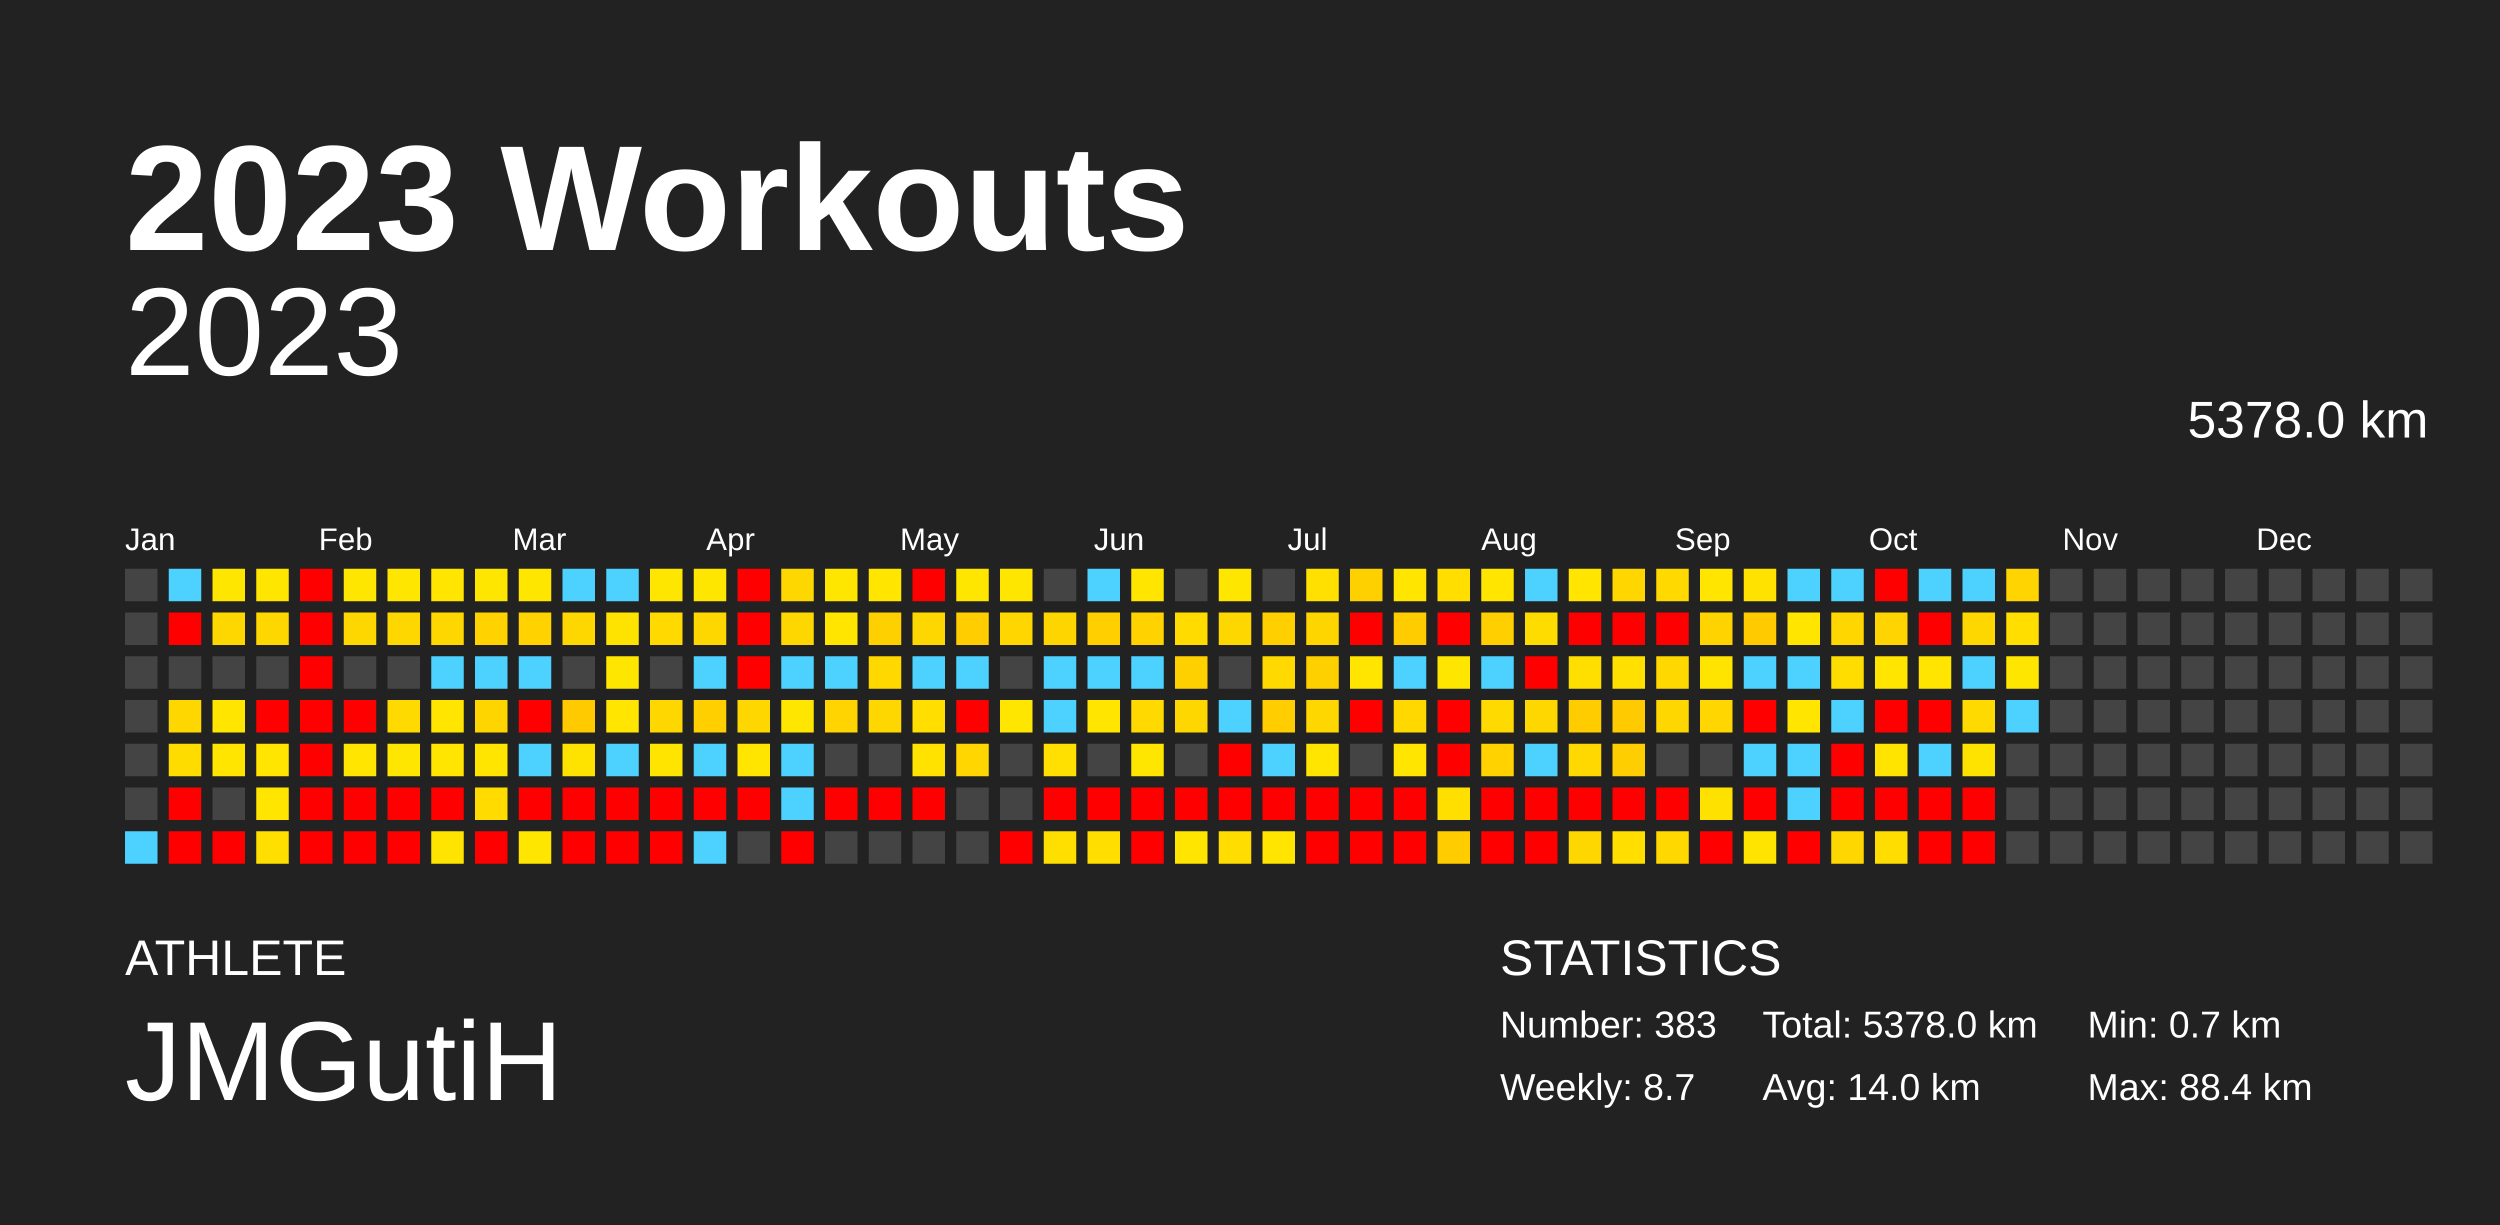
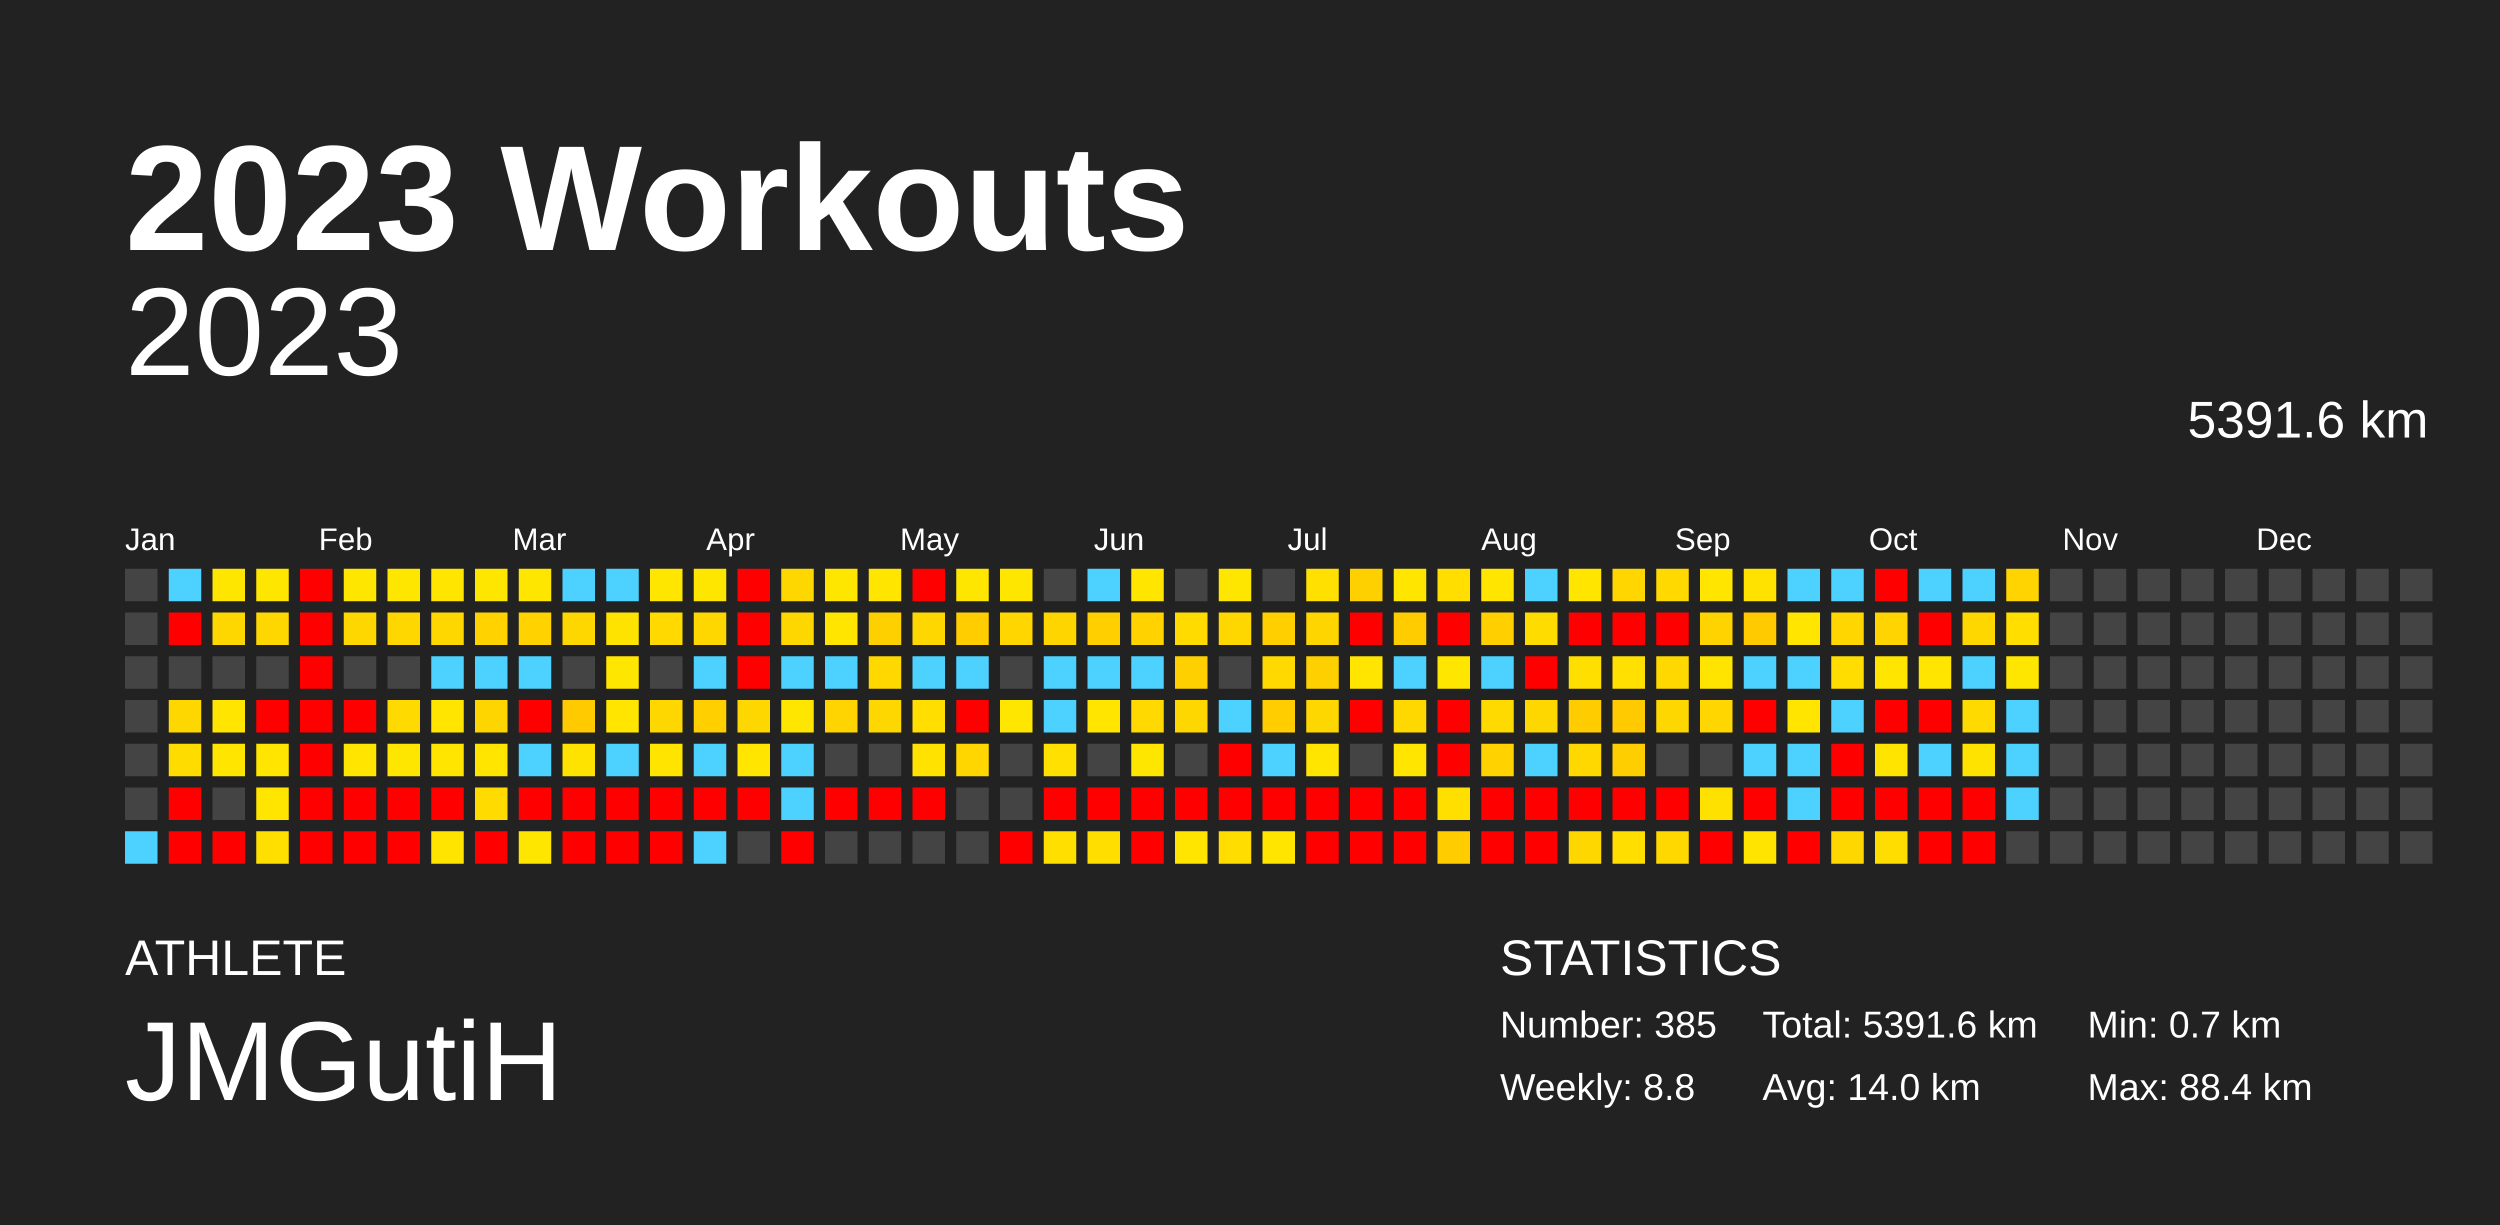
<svg xmlns="http://www.w3.org/2000/svg" baseProfile="full" height="98mm" version="1.1" viewBox="0,0,200,98" width="200mm">
  <defs />
  <rect fill="#222222" height="98" width="200" x="0" y="0" />
  <text fill="#FFFFFF" style="font-size:12px; font-family:Arial; font-weight:bold;" x="10" y="20">2023 Workouts</text>
  <text fill="#FFFFFF" style="font-size:4px; font-family:Arial" x="10" y="78">ATHLETE</text>
  <text fill="#FFFFFF" style="font-size:9px; font-family:Arial" x="10" y="88">JMGutiH</text>
  <text fill="#FFFFFF" style="font-size:4px; font-family:Arial" x="120" y="78">STATISTICS</text>
-   <text fill="#FFFFFF" style="font-size:3px; font-family:Arial" x="120" y="83">Number: 383</text>
-   <text fill="#FFFFFF" style="font-size:3px; font-family:Arial" x="120" y="88">Weekly: 8.7</text>
-   <text fill="#FFFFFF" style="font-size:3px; font-family:Arial" x="141" y="83">Total: 5378.0 km</text>
+   <text fill="#FFFFFF" style="font-size:3px; font-family:Arial" x="120" y="83">Number: 385</text>
+   <text fill="#FFFFFF" style="font-size:3px; font-family:Arial" x="120" y="88">Weekly: 8.8</text>
+   <text fill="#FFFFFF" style="font-size:3px; font-family:Arial" x="141" y="83">Total: 5391.6 km</text>
  <text fill="#FFFFFF" style="font-size:3px; font-family:Arial" x="141" y="88">Avg: 14.0 km</text>
  <text fill="#FFFFFF" style="font-size:3px; font-family:Arial" x="167" y="83">Min: 0.7 km</text>
  <text fill="#FFFFFF" style="font-size:3px; font-family:Arial" x="167" y="88">Max: 88.4 km</text>
  <text alignment-baseline="hanging" fill="#FFFFFF" style="font-size:10.0px; font-family:Arial;" x="10" y="30">2023</text>
-   <text alignment-baseline="hanging" fill="#FFFFFF" style="font-size:4.125px; font-family:Arial;" x="175" y="35">5378.0 km</text>
+   <text alignment-baseline="hanging" fill="#FFFFFF" style="font-size:4.125px; font-family:Arial;" x="175" y="35">5391.6 km</text>
  <text fill="#FFFFFF" style="font-size:2.5px; font-family:Arial" x="10.0" y="44">Jan</text>
  <text fill="#FFFFFF" style="font-size:2.5px; font-family:Arial" x="25.5" y="44">Feb</text>
  <text fill="#FFFFFF" style="font-size:2.5px; font-family:Arial" x="41.0" y="44">Mar</text>
  <text fill="#FFFFFF" style="font-size:2.5px; font-family:Arial" x="56.5" y="44">Apr</text>
  <text fill="#FFFFFF" style="font-size:2.5px; font-family:Arial" x="72.0" y="44">May</text>
  <text fill="#FFFFFF" style="font-size:2.5px; font-family:Arial" x="87.5" y="44">Jun</text>
  <text fill="#FFFFFF" style="font-size:2.5px; font-family:Arial" x="103.0" y="44">Jul</text>
  <text fill="#FFFFFF" style="font-size:2.5px; font-family:Arial" x="118.5" y="44">Aug</text>
  <text fill="#FFFFFF" style="font-size:2.5px; font-family:Arial" x="134.0" y="44">Sep</text>
  <text fill="#FFFFFF" style="font-size:2.5px; font-family:Arial" x="149.5" y="44">Oct</text>
  <text fill="#FFFFFF" style="font-size:2.5px; font-family:Arial" x="165.0" y="44">Nov</text>
  <text fill="#FFFFFF" style="font-size:2.5px; font-family:Arial" x="180.5" y="44">Dec</text>
  <rect fill="#444444" height="2.6" width="2.6" x="10.0" y="45.5" />
  <rect fill="#444444" height="2.6" width="2.6" x="10.0" y="49.0" />
  <rect fill="#444444" height="2.6" width="2.6" x="10.0" y="52.5" />
  <rect fill="#444444" height="2.6" width="2.6" x="10.0" y="56.0" />
  <rect fill="#444444" height="2.6" width="2.6" x="10.0" y="59.5" />
  <rect fill="#444444" height="2.6" width="2.6" x="10.0" y="63.0" />
  <rect fill="#4dd2ff" height="2.6" width="2.6" x="10.0" y="66.5" />
  <rect fill="#4dd2ff" height="2.6" width="2.6" x="13.5" y="45.5" />
  <rect fill="red" height="2.6" width="2.6" x="13.5" y="49.0" />
  <rect fill="#444444" height="2.6" width="2.6" x="13.5" y="52.5" />
  <rect fill="#ffd700" height="2.6" width="2.6" x="13.5" y="56.0" />
  <rect fill="#ffdc00" height="2.6" width="2.6" x="13.5" y="59.5" />
  <rect fill="red" height="2.6" width="2.6" x="13.5" y="63.0" />
  <rect fill="red" height="2.6" width="2.6" x="13.5" y="66.5" />
  <rect fill="#ffe600" height="2.6" width="2.6" x="17.0" y="45.5" />
  <rect fill="#ffd700" height="2.6" width="2.6" x="17.0" y="49.0" />
  <rect fill="#444444" height="2.6" width="2.6" x="17.0" y="52.5" />
  <rect fill="#ffe500" height="2.6" width="2.6" x="17.0" y="56.0" />
  <rect fill="#ffe500" height="2.6" width="2.6" x="17.0" y="59.5" />
  <rect fill="#444444" height="2.6" width="2.6" x="17.0" y="63.0" />
  <rect fill="red" height="2.6" width="2.6" x="17.0" y="66.5" />
  <rect fill="#ffe600" height="2.6" width="2.6" x="20.5" y="45.5" />
  <rect fill="#ffd700" height="2.6" width="2.6" x="20.5" y="49.0" />
  <rect fill="#444444" height="2.6" width="2.6" x="20.5" y="52.5" />
  <rect fill="red" height="2.6" width="2.6" x="20.5" y="56.0" />
  <rect fill="#ffe500" height="2.6" width="2.6" x="20.5" y="59.5" />
  <rect fill="#ffe500" height="2.6" width="2.6" x="20.5" y="63.0" />
  <rect fill="#ffdf00" height="2.6" width="2.6" x="20.5" y="66.5" />
  <rect fill="red" height="2.6" width="2.6" x="24.0" y="45.5" />
  <rect fill="red" height="2.6" width="2.6" x="24.0" y="49.0" />
  <rect fill="red" height="2.6" width="2.6" x="24.0" y="52.5" />
  <rect fill="red" height="2.6" width="2.6" x="24.0" y="56.0" />
  <rect fill="red" height="2.6" width="2.6" x="24.0" y="59.5" />
  <rect fill="red" height="2.6" width="2.6" x="24.0" y="63.0" />
  <rect fill="red" height="2.6" width="2.6" x="24.0" y="66.5" />
  <rect fill="#ffe600" height="2.6" width="2.6" x="27.5" y="45.5" />
  <rect fill="#ffd700" height="2.6" width="2.6" x="27.5" y="49.0" />
  <rect fill="#444444" height="2.6" width="2.6" x="27.5" y="52.5" />
  <rect fill="red" height="2.6" width="2.6" x="27.5" y="56.0" />
  <rect fill="#ffe500" height="2.6" width="2.6" x="27.5" y="59.5" />
  <rect fill="red" height="2.6" width="2.6" x="27.5" y="63.0" />
  <rect fill="red" height="2.6" width="2.6" x="27.5" y="66.5" />
  <rect fill="#ffe600" height="2.6" width="2.6" x="31.0" y="45.5" />
  <rect fill="#ffd700" height="2.6" width="2.6" x="31.0" y="49.0" />
  <rect fill="#444444" height="2.6" width="2.6" x="31.0" y="52.5" />
  <rect fill="#ffda00" height="2.6" width="2.6" x="31.0" y="56.0" />
  <rect fill="#ffe600" height="2.6" width="2.6" x="31.0" y="59.5" />
  <rect fill="red" height="2.6" width="2.6" x="31.0" y="63.0" />
  <rect fill="red" height="2.6" width="2.6" x="31.0" y="66.5" />
  <rect fill="#ffe500" height="2.6" width="2.6" x="34.5" y="45.5" />
  <rect fill="#ffd700" height="2.6" width="2.6" x="34.5" y="49.0" />
  <rect fill="#4dd2ff" height="2.6" width="2.6" x="34.5" y="52.5" />
  <rect fill="#ffe500" height="2.6" width="2.6" x="34.5" y="56.0" />
  <rect fill="#ffe500" height="2.6" width="2.6" x="34.5" y="59.5" />
  <rect fill="red" height="2.6" width="2.6" x="34.5" y="63.0" />
  <rect fill="#ffe400" height="2.6" width="2.6" x="34.5" y="66.5" />
  <rect fill="#ffe600" height="2.6" width="2.6" x="38.0" y="45.5" />
  <rect fill="#ffd200" height="2.6" width="2.6" x="38.0" y="49.0" />
  <rect fill="#4dd2ff" height="2.6" width="2.6" x="38.0" y="52.5" />
  <rect fill="#ffd500" height="2.6" width="2.6" x="38.0" y="56.0" />
  <rect fill="#ffe500" height="2.6" width="2.6" x="38.0" y="59.5" />
  <rect fill="#ffdb00" height="2.6" width="2.6" x="38.0" y="63.0" />
  <rect fill="red" height="2.6" width="2.6" x="38.0" y="66.5" />
  <rect fill="#ffe600" height="2.6" width="2.6" x="41.5" y="45.5" />
  <rect fill="#ffd200" height="2.6" width="2.6" x="41.5" y="49.0" />
  <rect fill="#4dd2ff" height="2.6" width="2.6" x="41.5" y="52.5" />
  <rect fill="red" height="2.6" width="2.6" x="41.5" y="56.0" />
  <rect fill="#4dd2ff" height="2.6" width="2.6" x="41.5" y="59.5" />
  <rect fill="red" height="2.6" width="2.6" x="41.5" y="63.0" />
  <rect fill="#ffe600" height="2.6" width="2.6" x="41.5" y="66.5" />
  <rect fill="#4dd2ff" height="2.6" width="2.6" x="45.0" y="45.5" />
  <rect fill="#ffd700" height="2.6" width="2.6" x="45.0" y="49.0" />
  <rect fill="#444444" height="2.6" width="2.6" x="45.0" y="52.5" />
  <rect fill="#ffca00" height="2.6" width="2.6" x="45.0" y="56.0" />
  <rect fill="#ffe300" height="2.6" width="2.6" x="45.0" y="59.5" />
  <rect fill="red" height="2.6" width="2.6" x="45.0" y="63.0" />
  <rect fill="red" height="2.6" width="2.6" x="45.0" y="66.5" />
  <rect fill="#4dd2ff" height="2.6" width="2.6" x="48.5" y="45.5" />
  <rect fill="#ffe300" height="2.6" width="2.6" x="48.5" y="49.0" />
  <rect fill="#ffe600" height="2.6" width="2.6" x="48.5" y="52.5" />
  <rect fill="#ffe500" height="2.6" width="2.6" x="48.5" y="56.0" />
  <rect fill="#4dd2ff" height="2.6" width="2.6" x="48.5" y="59.5" />
  <rect fill="red" height="2.6" width="2.6" x="48.5" y="63.0" />
  <rect fill="red" height="2.6" width="2.6" x="48.5" y="66.5" />
  <rect fill="#ffe600" height="2.6" width="2.6" x="52.0" y="45.5" />
  <rect fill="#ffd900" height="2.6" width="2.6" x="52.0" y="49.0" />
  <rect fill="#444444" height="2.6" width="2.6" x="52.0" y="52.5" />
  <rect fill="#ffd700" height="2.6" width="2.6" x="52.0" y="56.0" />
  <rect fill="#ffe400" height="2.6" width="2.6" x="52.0" y="59.5" />
  <rect fill="red" height="2.6" width="2.6" x="52.0" y="63.0" />
  <rect fill="red" height="2.6" width="2.6" x="52.0" y="66.5" />
  <rect fill="#ffe600" height="2.6" width="2.6" x="55.5" y="45.5" />
  <rect fill="#ffd700" height="2.6" width="2.6" x="55.5" y="49.0" />
  <rect fill="#4dd2ff" height="2.6" width="2.6" x="55.5" y="52.5" />
  <rect fill="#ffcf00" height="2.6" width="2.6" x="55.5" y="56.0" />
  <rect fill="#4dd2ff" height="2.6" width="2.6" x="55.5" y="59.5" />
  <rect fill="red" height="2.6" width="2.6" x="55.5" y="63.0" />
  <rect fill="#4dd2ff" height="2.6" width="2.6" x="55.5" y="66.5" />
  <rect fill="red" height="2.6" width="2.6" x="59.0" y="45.5" />
  <rect fill="red" height="2.6" width="2.6" x="59.0" y="49.0" />
  <rect fill="red" height="2.6" width="2.6" x="59.0" y="52.5" />
  <rect fill="#ffd700" height="2.6" width="2.6" x="59.0" y="56.0" />
  <rect fill="#ffe500" height="2.6" width="2.6" x="59.0" y="59.5" />
  <rect fill="red" height="2.6" width="2.6" x="59.0" y="63.0" />
  <rect fill="#444444" height="2.6" width="2.6" x="59.0" y="66.5" />
  <rect fill="#ffd700" height="2.6" width="2.6" x="62.5" y="45.5" />
  <rect fill="#ffd700" height="2.6" width="2.6" x="62.5" y="49.0" />
  <rect fill="#4dd2ff" height="2.6" width="2.6" x="62.5" y="52.5" />
  <rect fill="#ffe600" height="2.6" width="2.6" x="62.5" y="56.0" />
  <rect fill="#4dd2ff" height="2.6" width="2.6" x="62.5" y="59.5" />
  <rect fill="#4dd2ff" height="2.6" width="2.6" x="62.5" y="63.0" />
  <rect fill="red" height="2.6" width="2.6" x="62.5" y="66.5" />
  <rect fill="#ffe600" height="2.6" width="2.6" x="66.0" y="45.5" />
  <rect fill="#ffe500" height="2.6" width="2.6" x="66.0" y="49.0" />
  <rect fill="#4dd2ff" height="2.6" width="2.6" x="66.0" y="52.5" />
  <rect fill="#ffd400" height="2.6" width="2.6" x="66.0" y="56.0" />
  <rect fill="#444444" height="2.6" width="2.6" x="66.0" y="59.5" />
  <rect fill="red" height="2.6" width="2.6" x="66.0" y="63.0" />
  <rect fill="#444444" height="2.6" width="2.6" x="66.0" y="66.5" />
  <rect fill="#ffe500" height="2.6" width="2.6" x="69.5" y="45.5" />
  <rect fill="#ffd000" height="2.6" width="2.6" x="69.5" y="49.0" />
  <rect fill="#ffd800" height="2.6" width="2.6" x="69.5" y="52.5" />
  <rect fill="#ffd700" height="2.6" width="2.6" x="69.5" y="56.0" />
  <rect fill="#444444" height="2.6" width="2.6" x="69.5" y="59.5" />
  <rect fill="red" height="2.6" width="2.6" x="69.5" y="63.0" />
  <rect fill="#444444" height="2.6" width="2.6" x="69.5" y="66.5" />
  <rect fill="red" height="2.6" width="2.6" x="73.0" y="45.5" />
  <rect fill="#ffd700" height="2.6" width="2.6" x="73.0" y="49.0" />
  <rect fill="#4dd2ff" height="2.6" width="2.6" x="73.0" y="52.5" />
  <rect fill="#ffde00" height="2.6" width="2.6" x="73.0" y="56.0" />
  <rect fill="#ffe200" height="2.6" width="2.6" x="73.0" y="59.5" />
  <rect fill="red" height="2.6" width="2.6" x="73.0" y="63.0" />
  <rect fill="#444444" height="2.6" width="2.6" x="73.0" y="66.5" />
  <rect fill="#ffe600" height="2.6" width="2.6" x="76.5" y="45.5" />
  <rect fill="#ffcd00" height="2.6" width="2.6" x="76.5" y="49.0" />
  <rect fill="#4dd2ff" height="2.6" width="2.6" x="76.5" y="52.5" />
  <rect fill="red" height="2.6" width="2.6" x="76.5" y="56.0" />
  <rect fill="#ffd600" height="2.6" width="2.6" x="76.5" y="59.5" />
  <rect fill="#444444" height="2.6" width="2.6" x="76.5" y="63.0" />
  <rect fill="#444444" height="2.6" width="2.6" x="76.5" y="66.5" />
  <rect fill="#ffe600" height="2.6" width="2.6" x="80.0" y="45.5" />
  <rect fill="#ffd600" height="2.6" width="2.6" x="80.0" y="49.0" />
  <rect fill="#444444" height="2.6" width="2.6" x="80.0" y="52.5" />
  <rect fill="#ffe600" height="2.6" width="2.6" x="80.0" y="56.0" />
  <rect fill="#444444" height="2.6" width="2.6" x="80.0" y="59.5" />
  <rect fill="#444444" height="2.6" width="2.6" x="80.0" y="63.0" />
  <rect fill="red" height="2.6" width="2.6" x="80.0" y="66.5" />
  <rect fill="#444444" height="2.6" width="2.6" x="83.5" y="45.5" />
  <rect fill="#ffd500" height="2.6" width="2.6" x="83.5" y="49.0" />
  <rect fill="#4dd2ff" height="2.6" width="2.6" x="83.5" y="52.5" />
  <rect fill="#4dd2ff" height="2.6" width="2.6" x="83.5" y="56.0" />
  <rect fill="#ffe000" height="2.6" width="2.6" x="83.5" y="59.5" />
  <rect fill="red" height="2.6" width="2.6" x="83.5" y="63.0" />
  <rect fill="#ffdf00" height="2.6" width="2.6" x="83.5" y="66.5" />
  <rect fill="#4dd2ff" height="2.6" width="2.6" x="87.0" y="45.5" />
  <rect fill="#ffcf00" height="2.6" width="2.6" x="87.0" y="49.0" />
  <rect fill="#4dd2ff" height="2.6" width="2.6" x="87.0" y="52.5" />
  <rect fill="#ffe500" height="2.6" width="2.6" x="87.0" y="56.0" />
  <rect fill="#444444" height="2.6" width="2.6" x="87.0" y="59.5" />
  <rect fill="red" height="2.6" width="2.6" x="87.0" y="63.0" />
  <rect fill="#ffde00" height="2.6" width="2.6" x="87.0" y="66.5" />
  <rect fill="#ffe500" height="2.6" width="2.6" x="90.5" y="45.5" />
  <rect fill="#ffd200" height="2.6" width="2.6" x="90.5" y="49.0" />
  <rect fill="#4dd2ff" height="2.6" width="2.6" x="90.5" y="52.5" />
  <rect fill="#ffd900" height="2.6" width="2.6" x="90.5" y="56.0" />
  <rect fill="#ffe600" height="2.6" width="2.6" x="90.5" y="59.5" />
  <rect fill="red" height="2.6" width="2.6" x="90.5" y="63.0" />
  <rect fill="red" height="2.6" width="2.6" x="90.5" y="66.5" />
  <rect fill="#444444" height="2.6" width="2.6" x="94.0" y="45.5" />
  <rect fill="#ffdb00" height="2.6" width="2.6" x="94.0" y="49.0" />
  <rect fill="#ffd000" height="2.6" width="2.6" x="94.0" y="52.5" />
  <rect fill="#ffd700" height="2.6" width="2.6" x="94.0" y="56.0" />
  <rect fill="#444444" height="2.6" width="2.6" x="94.0" y="59.5" />
  <rect fill="red" height="2.6" width="2.6" x="94.0" y="63.0" />
  <rect fill="#ffe500" height="2.6" width="2.6" x="94.0" y="66.5" />
  <rect fill="#ffe600" height="2.6" width="2.6" x="97.5" y="45.5" />
  <rect fill="#ffd700" height="2.6" width="2.6" x="97.5" y="49.0" />
  <rect fill="#444444" height="2.6" width="2.6" x="97.5" y="52.5" />
  <rect fill="#4dd2ff" height="2.6" width="2.6" x="97.5" y="56.0" />
  <rect fill="red" height="2.6" width="2.6" x="97.5" y="59.5" />
  <rect fill="red" height="2.6" width="2.6" x="97.5" y="63.0" />
  <rect fill="#ffdd00" height="2.6" width="2.6" x="97.5" y="66.5" />
  <rect fill="#444444" height="2.6" width="2.6" x="101.0" y="45.5" />
  <rect fill="#ffcf00" height="2.6" width="2.6" x="101.0" y="49.0" />
  <rect fill="#ffd900" height="2.6" width="2.6" x="101.0" y="52.5" />
  <rect fill="#ffcd00" height="2.6" width="2.6" x="101.0" y="56.0" />
  <rect fill="#4dd2ff" height="2.6" width="2.6" x="101.0" y="59.5" />
  <rect fill="red" height="2.6" width="2.6" x="101.0" y="63.0" />
  <rect fill="#ffe500" height="2.6" width="2.6" x="101.0" y="66.5" />
  <rect fill="#ffe000" height="2.6" width="2.6" x="104.5" y="45.5" />
  <rect fill="#ffd500" height="2.6" width="2.6" x="104.5" y="49.0" />
  <rect fill="#ffd000" height="2.6" width="2.6" x="104.5" y="52.5" />
  <rect fill="#ffd700" height="2.6" width="2.6" x="104.5" y="56.0" />
  <rect fill="#ffe500" height="2.6" width="2.6" x="104.5" y="59.5" />
  <rect fill="red" height="2.6" width="2.6" x="104.5" y="63.0" />
  <rect fill="red" height="2.6" width="2.6" x="104.5" y="66.5" />
  <rect fill="#ffd000" height="2.6" width="2.6" x="108.0" y="45.5" />
  <rect fill="red" height="2.6" width="2.6" x="108.0" y="49.0" />
  <rect fill="#ffe500" height="2.6" width="2.6" x="108.0" y="52.5" />
  <rect fill="red" height="2.6" width="2.6" x="108.0" y="56.0" />
  <rect fill="#444444" height="2.6" width="2.6" x="108.0" y="59.5" />
  <rect fill="red" height="2.6" width="2.6" x="108.0" y="63.0" />
  <rect fill="red" height="2.6" width="2.6" x="108.0" y="66.5" />
  <rect fill="#ffe500" height="2.6" width="2.6" x="111.5" y="45.5" />
  <rect fill="#ffcc00" height="2.6" width="2.6" x="111.5" y="49.0" />
  <rect fill="#4dd2ff" height="2.6" width="2.6" x="111.5" y="52.5" />
  <rect fill="#ffd800" height="2.6" width="2.6" x="111.5" y="56.0" />
  <rect fill="#ffe500" height="2.6" width="2.6" x="111.5" y="59.5" />
  <rect fill="red" height="2.6" width="2.6" x="111.5" y="63.0" />
  <rect fill="red" height="2.6" width="2.6" x="111.5" y="66.5" />
  <rect fill="#ffde00" height="2.6" width="2.6" x="115.0" y="45.5" />
  <rect fill="red" height="2.6" width="2.6" x="115.0" y="49.0" />
  <rect fill="#ffe600" height="2.6" width="2.6" x="115.0" y="52.5" />
  <rect fill="red" height="2.6" width="2.6" x="115.0" y="56.0" />
  <rect fill="red" height="2.6" width="2.6" x="115.0" y="59.5" />
  <rect fill="#ffdf00" height="2.6" width="2.6" x="115.0" y="63.0" />
  <rect fill="#ffcc00" height="2.6" width="2.6" x="115.0" y="66.5" />
  <rect fill="#ffe500" height="2.6" width="2.6" x="118.5" y="45.5" />
  <rect fill="#ffcf00" height="2.6" width="2.6" x="118.5" y="49.0" />
  <rect fill="#4dd2ff" height="2.6" width="2.6" x="118.5" y="52.5" />
  <rect fill="#ffda00" height="2.6" width="2.6" x="118.5" y="56.0" />
  <rect fill="#ffd200" height="2.6" width="2.6" x="118.5" y="59.5" />
  <rect fill="red" height="2.6" width="2.6" x="118.5" y="63.0" />
  <rect fill="red" height="2.6" width="2.6" x="118.5" y="66.5" />
  <rect fill="#4dd2ff" height="2.6" width="2.6" x="122.0" y="45.5" />
  <rect fill="#ffdc00" height="2.6" width="2.6" x="122.0" y="49.0" />
  <rect fill="red" height="2.6" width="2.6" x="122.0" y="52.5" />
  <rect fill="#ffd700" height="2.6" width="2.6" x="122.0" y="56.0" />
  <rect fill="#4dd2ff" height="2.6" width="2.6" x="122.0" y="59.5" />
  <rect fill="red" height="2.6" width="2.6" x="122.0" y="63.0" />
  <rect fill="red" height="2.6" width="2.6" x="122.0" y="66.5" />
  <rect fill="#ffe500" height="2.6" width="2.6" x="125.5" y="45.5" />
  <rect fill="red" height="2.6" width="2.6" x="125.5" y="49.0" />
  <rect fill="#ffdf00" height="2.6" width="2.6" x="125.5" y="52.5" />
  <rect fill="#ffcc00" height="2.6" width="2.6" x="125.5" y="56.0" />
  <rect fill="#ffd800" height="2.6" width="2.6" x="125.5" y="59.5" />
  <rect fill="red" height="2.6" width="2.6" x="125.5" y="63.0" />
  <rect fill="#ffd700" height="2.6" width="2.6" x="125.5" y="66.5" />
  <rect fill="#ffd600" height="2.6" width="2.6" x="129.0" y="45.5" />
  <rect fill="red" height="2.6" width="2.6" x="129.0" y="49.0" />
  <rect fill="#ffe000" height="2.6" width="2.6" x="129.0" y="52.5" />
  <rect fill="#ffca00" height="2.6" width="2.6" x="129.0" y="56.0" />
  <rect fill="#ffce00" height="2.6" width="2.6" x="129.0" y="59.5" />
  <rect fill="red" height="2.6" width="2.6" x="129.0" y="63.0" />
  <rect fill="#ffde00" height="2.6" width="2.6" x="129.0" y="66.5" />
  <rect fill="#ffd900" height="2.6" width="2.6" x="132.5" y="45.5" />
  <rect fill="red" height="2.6" width="2.6" x="132.5" y="49.0" />
  <rect fill="#ffd800" height="2.6" width="2.6" x="132.5" y="52.5" />
  <rect fill="#ffd700" height="2.6" width="2.6" x="132.5" y="56.0" />
  <rect fill="#444444" height="2.6" width="2.6" x="132.5" y="59.5" />
  <rect fill="red" height="2.6" width="2.6" x="132.5" y="63.0" />
  <rect fill="#ffd800" height="2.6" width="2.6" x="132.5" y="66.5" />
  <rect fill="#ffe500" height="2.6" width="2.6" x="136.0" y="45.5" />
  <rect fill="#ffd300" height="2.6" width="2.6" x="136.0" y="49.0" />
  <rect fill="#ffe400" height="2.6" width="2.6" x="136.0" y="52.5" />
  <rect fill="#ffd600" height="2.6" width="2.6" x="136.0" y="56.0" />
  <rect fill="#444444" height="2.6" width="2.6" x="136.0" y="59.5" />
  <rect fill="#ffe100" height="2.6" width="2.6" x="136.0" y="63.0" />
  <rect fill="red" height="2.6" width="2.6" x="136.0" y="66.5" />
  <rect fill="#ffe200" height="2.6" width="2.6" x="139.5" y="45.5" />
  <rect fill="#ffca00" height="2.6" width="2.6" x="139.5" y="49.0" />
  <rect fill="#4dd2ff" height="2.6" width="2.6" x="139.5" y="52.5" />
  <rect fill="red" height="2.6" width="2.6" x="139.5" y="56.0" />
  <rect fill="#4dd2ff" height="2.6" width="2.6" x="139.5" y="59.5" />
  <rect fill="red" height="2.6" width="2.6" x="139.5" y="63.0" />
  <rect fill="#ffe400" height="2.6" width="2.6" x="139.5" y="66.5" />
  <rect fill="#4dd2ff" height="2.6" width="2.6" x="143.0" y="45.5" />
  <rect fill="#ffe500" height="2.6" width="2.6" x="143.0" y="49.0" />
  <rect fill="#4dd2ff" height="2.6" width="2.6" x="143.0" y="52.5" />
  <rect fill="#ffe500" height="2.6" width="2.6" x="143.0" y="56.0" />
  <rect fill="#4dd2ff" height="2.6" width="2.6" x="143.0" y="59.5" />
  <rect fill="#4dd2ff" height="2.6" width="2.6" x="143.0" y="63.0" />
  <rect fill="red" height="2.6" width="2.6" x="143.0" y="66.5" />
  <rect fill="#4dd2ff" height="2.6" width="2.6" x="146.5" y="45.5" />
  <rect fill="#ffd600" height="2.6" width="2.6" x="146.5" y="49.0" />
  <rect fill="#ffdd00" height="2.6" width="2.6" x="146.5" y="52.5" />
  <rect fill="#4dd2ff" height="2.6" width="2.6" x="146.5" y="56.0" />
  <rect fill="red" height="2.6" width="2.6" x="146.5" y="59.5" />
  <rect fill="red" height="2.6" width="2.6" x="146.5" y="63.0" />
  <rect fill="#ffd700" height="2.6" width="2.6" x="146.5" y="66.5" />
  <rect fill="red" height="2.6" width="2.6" x="150.0" y="45.5" />
  <rect fill="#ffd400" height="2.6" width="2.6" x="150.0" y="49.0" />
  <rect fill="#ffe500" height="2.6" width="2.6" x="150.0" y="52.5" />
  <rect fill="red" height="2.6" width="2.6" x="150.0" y="56.0" />
  <rect fill="#ffe400" height="2.6" width="2.6" x="150.0" y="59.5" />
  <rect fill="red" height="2.6" width="2.6" x="150.0" y="63.0" />
  <rect fill="#ffdd00" height="2.6" width="2.6" x="150.0" y="66.5" />
  <rect fill="#4dd2ff" height="2.6" width="2.6" x="153.5" y="45.5" />
  <rect fill="red" height="2.6" width="2.6" x="153.5" y="49.0" />
  <rect fill="#ffe500" height="2.6" width="2.6" x="153.5" y="52.5" />
  <rect fill="red" height="2.6" width="2.6" x="153.5" y="56.0" />
  <rect fill="#4dd2ff" height="2.6" width="2.6" x="153.5" y="59.5" />
  <rect fill="red" height="2.6" width="2.6" x="153.5" y="63.0" />
  <rect fill="red" height="2.6" width="2.6" x="153.5" y="66.5" />
  <rect fill="#4dd2ff" height="2.6" width="2.6" x="157.0" y="45.5" />
  <rect fill="#ffd700" height="2.6" width="2.6" x="157.0" y="49.0" />
  <rect fill="#4dd2ff" height="2.6" width="2.6" x="157.0" y="52.5" />
  <rect fill="#ffda00" height="2.6" width="2.6" x="157.0" y="56.0" />
  <rect fill="#ffe300" height="2.6" width="2.6" x="157.0" y="59.5" />
  <rect fill="red" height="2.6" width="2.6" x="157.0" y="63.0" />
  <rect fill="red" height="2.6" width="2.6" x="157.0" y="66.5" />
  <rect fill="#ffd400" height="2.6" width="2.6" x="160.5" y="45.5" />
  <rect fill="#ffde00" height="2.6" width="2.6" x="160.5" y="49.0" />
  <rect fill="#ffe600" height="2.6" width="2.6" x="160.5" y="52.5" />
  <rect fill="#4dd2ff" height="2.6" width="2.6" x="160.5" y="56.0" />
-   <rect fill="#444444" height="2.6" width="2.6" x="160.5" y="59.5" />
-   <rect fill="#444444" height="2.6" width="2.6" x="160.5" y="63.0" />
+   <rect fill="#4dd2ff" height="2.6" width="2.6" x="160.5" y="59.5" />
+   <rect fill="#4dd2ff" height="2.6" width="2.6" x="160.5" y="63.0" />
  <rect fill="#444444" height="2.6" width="2.6" x="160.5" y="66.5" />
  <rect fill="#444444" height="2.6" width="2.6" x="164.0" y="45.5" />
  <rect fill="#444444" height="2.6" width="2.6" x="164.0" y="49.0" />
  <rect fill="#444444" height="2.6" width="2.6" x="164.0" y="52.5" />
  <rect fill="#444444" height="2.6" width="2.6" x="164.0" y="56.0" />
  <rect fill="#444444" height="2.6" width="2.6" x="164.0" y="59.5" />
  <rect fill="#444444" height="2.6" width="2.6" x="164.0" y="63.0" />
  <rect fill="#444444" height="2.6" width="2.6" x="164.0" y="66.5" />
  <rect fill="#444444" height="2.6" width="2.6" x="167.5" y="45.5" />
  <rect fill="#444444" height="2.6" width="2.6" x="167.5" y="49.0" />
  <rect fill="#444444" height="2.6" width="2.6" x="167.5" y="52.5" />
  <rect fill="#444444" height="2.6" width="2.6" x="167.5" y="56.0" />
  <rect fill="#444444" height="2.6" width="2.6" x="167.5" y="59.5" />
  <rect fill="#444444" height="2.6" width="2.6" x="167.5" y="63.0" />
  <rect fill="#444444" height="2.6" width="2.6" x="167.5" y="66.5" />
  <rect fill="#444444" height="2.6" width="2.6" x="171.0" y="45.5" />
  <rect fill="#444444" height="2.6" width="2.6" x="171.0" y="49.0" />
  <rect fill="#444444" height="2.6" width="2.6" x="171.0" y="52.5" />
  <rect fill="#444444" height="2.6" width="2.6" x="171.0" y="56.0" />
  <rect fill="#444444" height="2.6" width="2.6" x="171.0" y="59.5" />
  <rect fill="#444444" height="2.6" width="2.6" x="171.0" y="63.0" />
  <rect fill="#444444" height="2.6" width="2.6" x="171.0" y="66.5" />
  <rect fill="#444444" height="2.6" width="2.6" x="174.5" y="45.5" />
  <rect fill="#444444" height="2.6" width="2.6" x="174.5" y="49.0" />
  <rect fill="#444444" height="2.6" width="2.6" x="174.5" y="52.5" />
  <rect fill="#444444" height="2.6" width="2.6" x="174.5" y="56.0" />
  <rect fill="#444444" height="2.6" width="2.6" x="174.5" y="59.5" />
  <rect fill="#444444" height="2.6" width="2.6" x="174.5" y="63.0" />
  <rect fill="#444444" height="2.6" width="2.6" x="174.5" y="66.5" />
  <rect fill="#444444" height="2.6" width="2.6" x="178.0" y="45.5" />
  <rect fill="#444444" height="2.6" width="2.6" x="178.0" y="49.0" />
  <rect fill="#444444" height="2.6" width="2.6" x="178.0" y="52.5" />
  <rect fill="#444444" height="2.6" width="2.6" x="178.0" y="56.0" />
  <rect fill="#444444" height="2.6" width="2.6" x="178.0" y="59.5" />
  <rect fill="#444444" height="2.6" width="2.6" x="178.0" y="63.0" />
  <rect fill="#444444" height="2.6" width="2.6" x="178.0" y="66.5" />
  <rect fill="#444444" height="2.6" width="2.6" x="181.5" y="45.5" />
  <rect fill="#444444" height="2.6" width="2.6" x="181.5" y="49.0" />
  <rect fill="#444444" height="2.6" width="2.6" x="181.5" y="52.5" />
  <rect fill="#444444" height="2.6" width="2.6" x="181.5" y="56.0" />
  <rect fill="#444444" height="2.6" width="2.6" x="181.5" y="59.5" />
  <rect fill="#444444" height="2.6" width="2.6" x="181.5" y="63.0" />
  <rect fill="#444444" height="2.6" width="2.6" x="181.5" y="66.5" />
  <rect fill="#444444" height="2.6" width="2.6" x="185.0" y="45.5" />
  <rect fill="#444444" height="2.6" width="2.6" x="185.0" y="49.0" />
  <rect fill="#444444" height="2.6" width="2.6" x="185.0" y="52.5" />
  <rect fill="#444444" height="2.6" width="2.6" x="185.0" y="56.0" />
  <rect fill="#444444" height="2.6" width="2.6" x="185.0" y="59.5" />
  <rect fill="#444444" height="2.6" width="2.6" x="185.0" y="63.0" />
  <rect fill="#444444" height="2.6" width="2.6" x="185.0" y="66.5" />
  <rect fill="#444444" height="2.6" width="2.6" x="188.5" y="45.5" />
  <rect fill="#444444" height="2.6" width="2.6" x="188.5" y="49.0" />
  <rect fill="#444444" height="2.6" width="2.6" x="188.5" y="52.5" />
  <rect fill="#444444" height="2.6" width="2.6" x="188.5" y="56.0" />
  <rect fill="#444444" height="2.6" width="2.6" x="188.5" y="59.5" />
  <rect fill="#444444" height="2.6" width="2.6" x="188.5" y="63.0" />
  <rect fill="#444444" height="2.6" width="2.6" x="188.5" y="66.5" />
  <rect fill="#444444" height="2.6" width="2.6" x="192.0" y="45.5" />
  <rect fill="#444444" height="2.6" width="2.6" x="192.0" y="49.0" />
  <rect fill="#444444" height="2.6" width="2.6" x="192.0" y="52.5" />
  <rect fill="#444444" height="2.6" width="2.6" x="192.0" y="56.0" />
  <rect fill="#444444" height="2.6" width="2.6" x="192.0" y="59.5" />
  <rect fill="#444444" height="2.6" width="2.6" x="192.0" y="63.0" />
  <rect fill="#444444" height="2.6" width="2.6" x="192.0" y="66.5" />
</svg>
